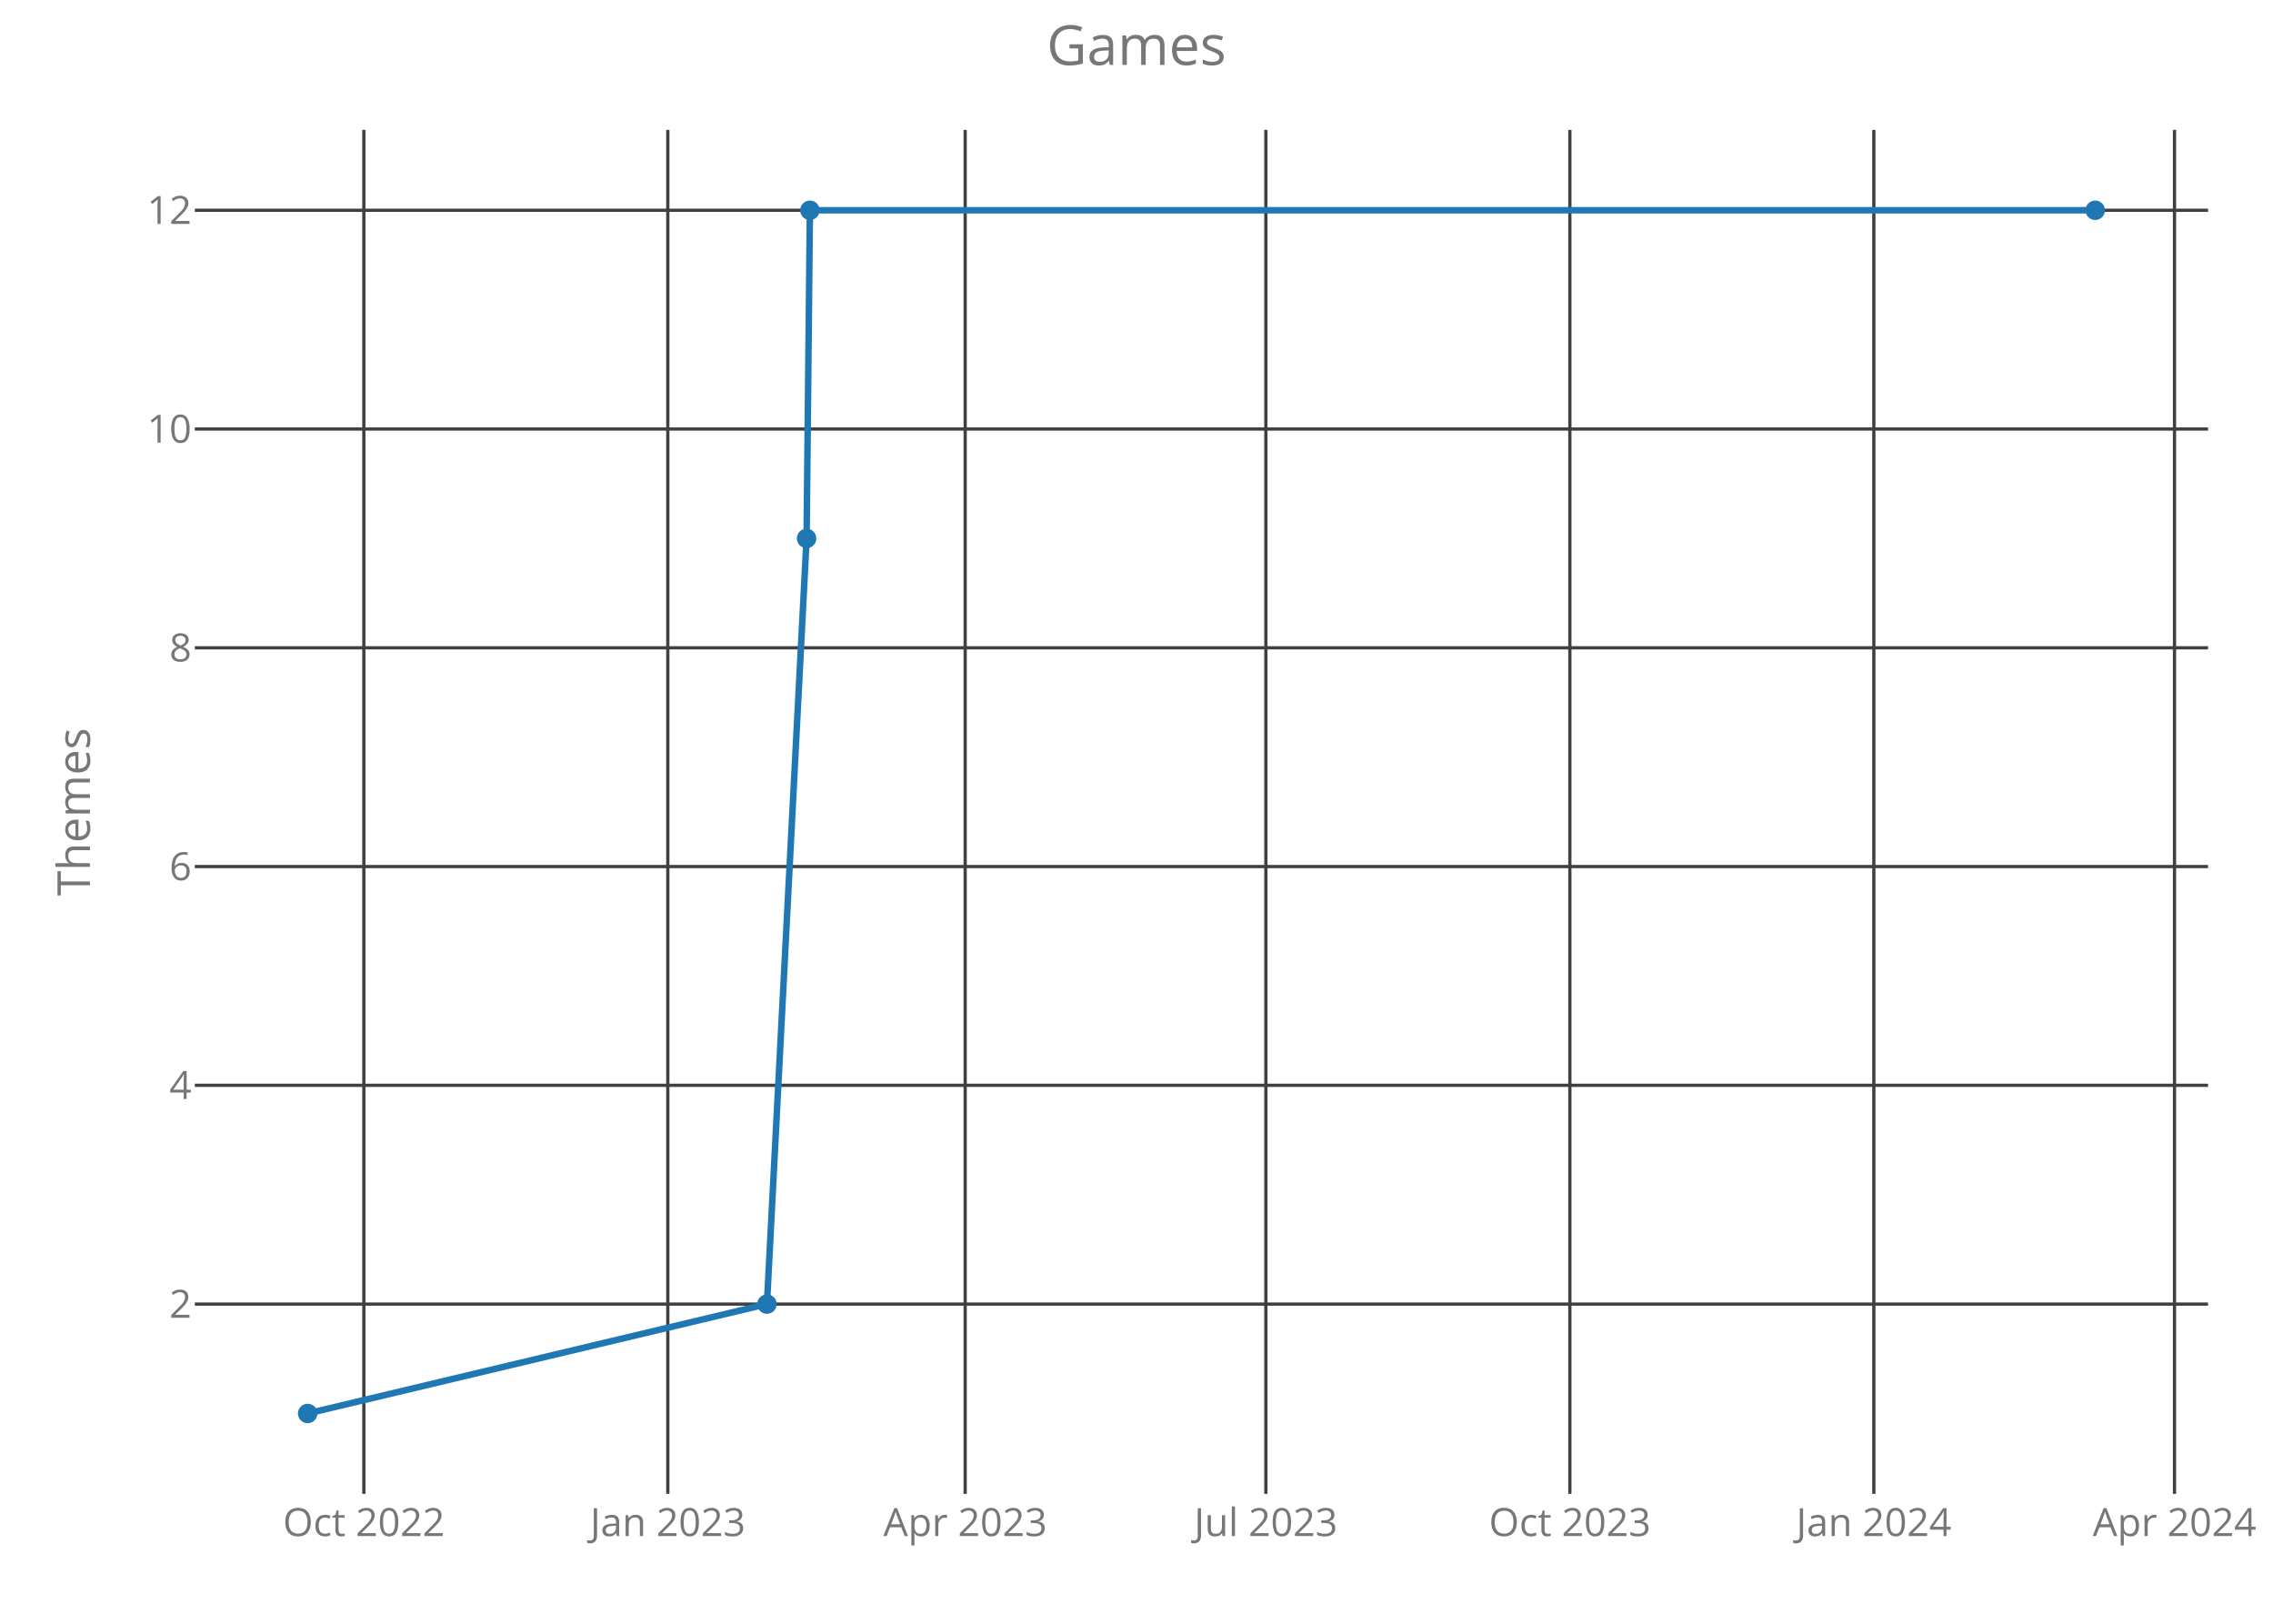
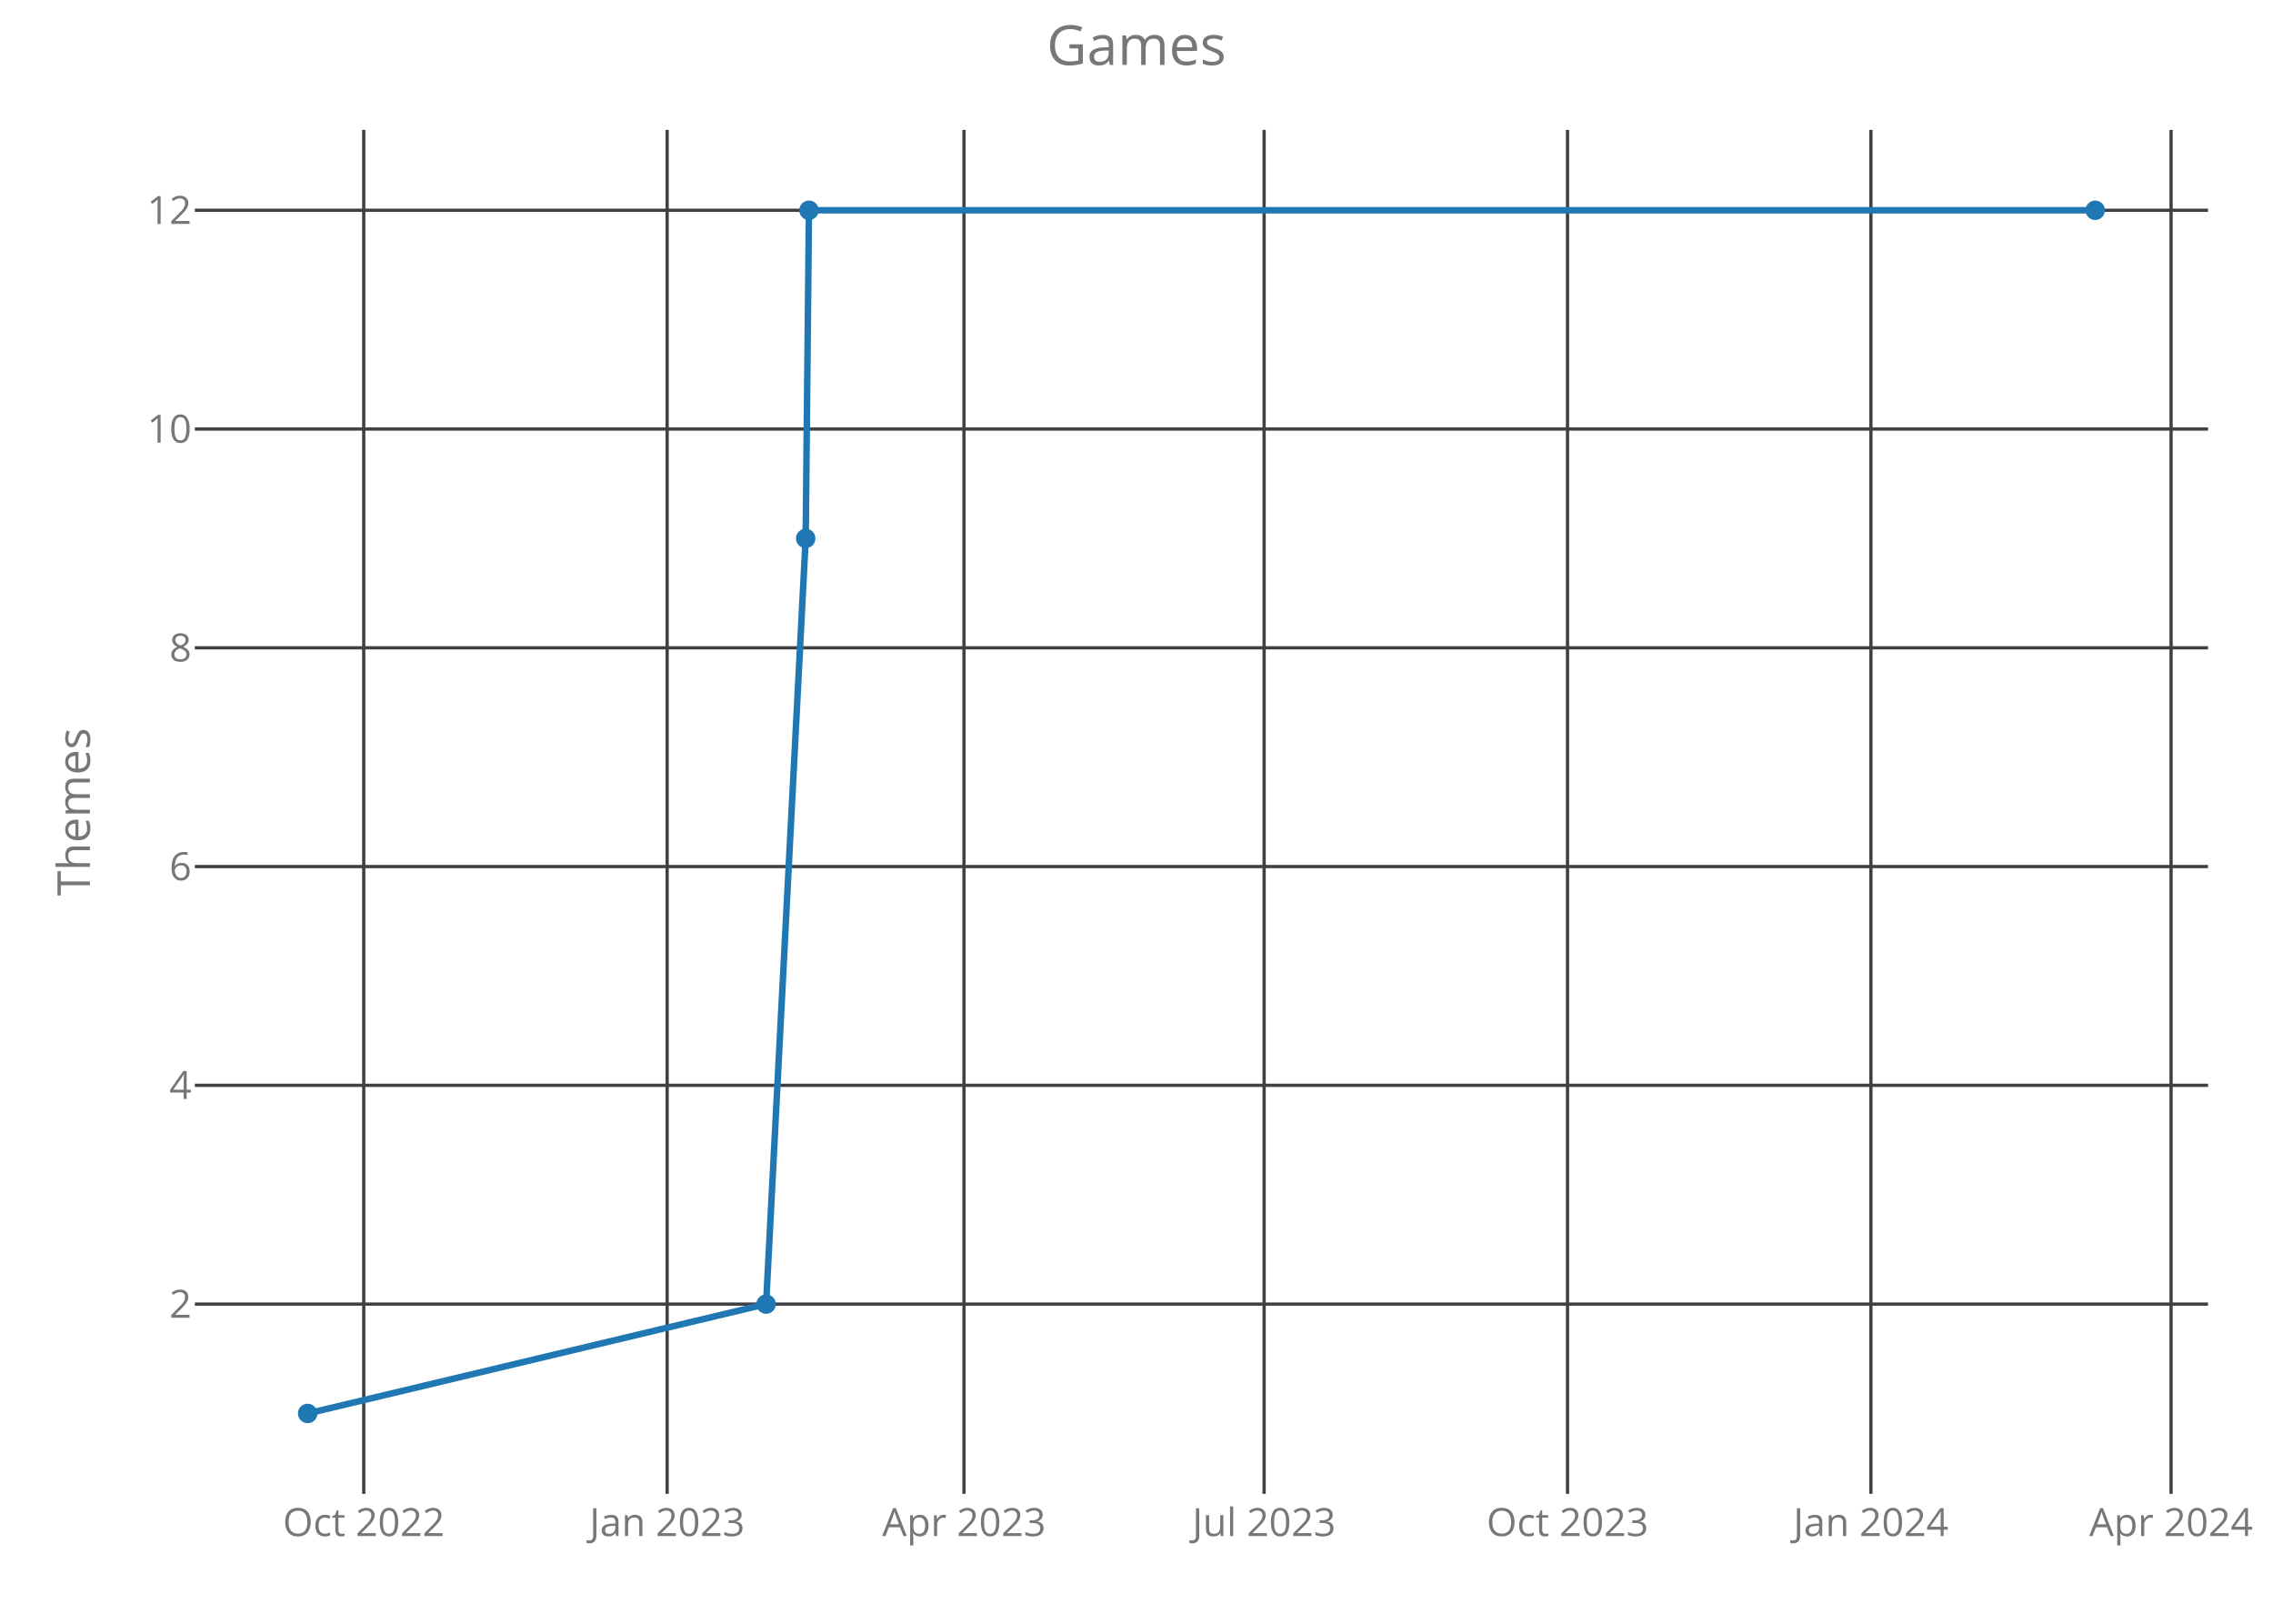
<svg xmlns="http://www.w3.org/2000/svg" class="main-svg" width="700" height="500" style="" viewBox="0 0 700 500">
  <rect x="0" y="0" width="700" height="500" style="fill: rgb(0, 0, 0); fill-opacity: 0;" />
-   <defs id="defs-25b16b">
+   <defs id="defs-563739">
    <g class="clips">
-       <clipPath id="clip25b16bxyplot" class="plotclip">
+       <clipPath id="clip563739xyplot" class="plotclip">
        <rect width="620" height="420" />
      </clipPath>
-       <clipPath class="axesclip" id="clip25b16bx">
+       <clipPath class="axesclip" id="clip563739x">
        <rect x="60" y="0" width="620" height="500" />
      </clipPath>
-       <clipPath class="axesclip" id="clip25b16by">
+       <clipPath class="axesclip" id="clip563739y">
        <rect x="0" y="40" width="700" height="420" />
      </clipPath>
-       <clipPath class="axesclip" id="clip25b16bxy">
+       <clipPath class="axesclip" id="clip563739xy">
        <rect x="60" y="40" width="620" height="420" />
      </clipPath>
    </g>
    <g class="gradients" />
  </defs>
  <g class="bglayer">
    <rect class="bg" x="60" y="40" width="620" height="420" style="fill: rgb(0, 0, 0); fill-opacity: 0; stroke-width: 0;" />
  </g>
  <g class="layer-below">
    <g class="imagelayer" />
    <g class="shapelayer" />
  </g>
  <g class="cartesianlayer">
    <g class="subplot xy">
      <g class="layer-subplot">
        <g class="shapelayer" />
        <g class="imagelayer" />
      </g>
      <g class="gridlayer">
        <g class="x">
-           <path class="xgrid crisp" transform="translate(112.05,0)" d="M0,40v420" style="stroke: rgb(64, 64, 64); stroke-opacity: 1; stroke-width: 1px;" />
-           <path class="xgrid crisp" transform="translate(205.66,0)" d="M0,40v420" style="stroke: rgb(64, 64, 64); stroke-opacity: 1; stroke-width: 1px;" />
-           <path class="xgrid crisp" transform="translate(297.24,0)" d="M0,40v420" style="stroke: rgb(64, 64, 64); stroke-opacity: 1; stroke-width: 1px;" />
-           <path class="xgrid crisp" transform="translate(389.84,0)" d="M0,40v420" style="stroke: rgb(64, 64, 64); stroke-opacity: 1; stroke-width: 1px;" />
-           <path class="xgrid crisp" transform="translate(483.46,0)" d="M0,40v420" style="stroke: rgb(64, 64, 64); stroke-opacity: 1; stroke-width: 1px;" />
-           <path class="xgrid crisp" transform="translate(577.07,0)" d="M0,40v420" style="stroke: rgb(64, 64, 64); stroke-opacity: 1; stroke-width: 1px;" />
-           <path class="xgrid crisp" transform="translate(669.67,0)" d="M0,40v420" style="stroke: rgb(64, 64, 64); stroke-opacity: 1; stroke-width: 1px;" />
+           <path class="xgrid crisp" transform="translate(112.02,0)" d="M0,40v420" style="stroke: rgb(64, 64, 64); stroke-opacity: 1; stroke-width: 1px;" />
+           <path class="xgrid crisp" transform="translate(205.46,0)" d="M0,40v420" style="stroke: rgb(64, 64, 64); stroke-opacity: 1; stroke-width: 1px;" />
+           <path class="xgrid crisp" transform="translate(296.87,0)" d="M0,40v420" style="stroke: rgb(64, 64, 64); stroke-opacity: 1; stroke-width: 1px;" />
+           <path class="xgrid crisp" transform="translate(389.3,0)" d="M0,40v420" style="stroke: rgb(64, 64, 64); stroke-opacity: 1; stroke-width: 1px;" />
+           <path class="xgrid crisp" transform="translate(482.74,0)" d="M0,40v420" style="stroke: rgb(64, 64, 64); stroke-opacity: 1; stroke-width: 1px;" />
+           <path class="xgrid crisp" transform="translate(576.18,0)" d="M0,40v420" style="stroke: rgb(64, 64, 64); stroke-opacity: 1; stroke-width: 1px;" />
+           <path class="xgrid crisp" transform="translate(668.61,0)" d="M0,40v420" style="stroke: rgb(64, 64, 64); stroke-opacity: 1; stroke-width: 1px;" />
        </g>
        <g class="y">
          <path class="ygrid crisp" transform="translate(0,401.57)" d="M60,0h620" style="stroke: rgb(64, 64, 64); stroke-opacity: 1; stroke-width: 1px;" />
          <path class="ygrid crisp" transform="translate(0,334.2)" d="M60,0h620" style="stroke: rgb(64, 64, 64); stroke-opacity: 1; stroke-width: 1px;" />
          <path class="ygrid crisp" transform="translate(0,266.84)" d="M60,0h620" style="stroke: rgb(64, 64, 64); stroke-opacity: 1; stroke-width: 1px;" />
          <path class="ygrid crisp" transform="translate(0,199.48)" d="M60,0h620" style="stroke: rgb(64, 64, 64); stroke-opacity: 1; stroke-width: 1px;" />
          <path class="ygrid crisp" transform="translate(0,132.11)" d="M60,0h620" style="stroke: rgb(64, 64, 64); stroke-opacity: 1; stroke-width: 1px;" />
          <path class="ygrid crisp" transform="translate(0,64.75)" d="M60,0h620" style="stroke: rgb(64, 64, 64); stroke-opacity: 1; stroke-width: 1px;" />
        </g>
      </g>
      <g class="zerolinelayer" />
      <path class="xlines-below crisp" d="M0,0" style="fill: none;" />
      <path class="ylines-below crisp" d="M0,0" style="fill: none;" />
      <g class="overlines-below" />
      <g class="xaxislayer-below">
        <g class="xtick">
-           <text text-anchor="middle" x="0" y="473" transform="translate(112.05,0)" style="font-family: 'Open Sans'; font-size: 12px; fill: rgb(119, 119, 119); fill-opacity: 1; white-space: pre;">Oct 2022</text>
+           <text text-anchor="middle" x="0" y="473" transform="translate(112.02,0)" style="font-family: 'Open Sans'; font-size: 12px; fill: rgb(119, 119, 119); fill-opacity: 1; white-space: pre;">Oct 2022</text>
        </g>
        <g class="xtick">
-           <text text-anchor="middle" x="0" y="473" transform="translate(205.66,0)" style="font-family: 'Open Sans'; font-size: 12px; fill: rgb(119, 119, 119); fill-opacity: 1; white-space: pre;">Jan 2023</text>
+           <text text-anchor="middle" x="0" y="473" transform="translate(205.46,0)" style="font-family: 'Open Sans'; font-size: 12px; fill: rgb(119, 119, 119); fill-opacity: 1; white-space: pre;">Jan 2023</text>
        </g>
        <g class="xtick">
-           <text text-anchor="middle" x="0" y="473" transform="translate(297.24,0)" style="font-family: 'Open Sans'; font-size: 12px; fill: rgb(119, 119, 119); fill-opacity: 1; white-space: pre;">Apr 2023</text>
+           <text text-anchor="middle" x="0" y="473" transform="translate(296.87,0)" style="font-family: 'Open Sans'; font-size: 12px; fill: rgb(119, 119, 119); fill-opacity: 1; white-space: pre;">Apr 2023</text>
        </g>
        <g class="xtick">
-           <text text-anchor="middle" x="0" y="473" transform="translate(389.84,0)" style="font-family: 'Open Sans'; font-size: 12px; fill: rgb(119, 119, 119); fill-opacity: 1; white-space: pre;">Jul 2023</text>
+           <text text-anchor="middle" x="0" y="473" transform="translate(389.3,0)" style="font-family: 'Open Sans'; font-size: 12px; fill: rgb(119, 119, 119); fill-opacity: 1; white-space: pre;">Jul 2023</text>
        </g>
        <g class="xtick">
-           <text text-anchor="middle" x="0" y="473" transform="translate(483.46,0)" style="font-family: 'Open Sans'; font-size: 12px; fill: rgb(119, 119, 119); fill-opacity: 1; white-space: pre;">Oct 2023</text>
+           <text text-anchor="middle" x="0" y="473" transform="translate(482.74,0)" style="font-family: 'Open Sans'; font-size: 12px; fill: rgb(119, 119, 119); fill-opacity: 1; white-space: pre;">Oct 2023</text>
        </g>
        <g class="xtick">
-           <text text-anchor="middle" x="0" y="473" transform="translate(577.07,0)" style="font-family: 'Open Sans'; font-size: 12px; fill: rgb(119, 119, 119); fill-opacity: 1; white-space: pre;">Jan 2024</text>
+           <text text-anchor="middle" x="0" y="473" transform="translate(576.18,0)" style="font-family: 'Open Sans'; font-size: 12px; fill: rgb(119, 119, 119); fill-opacity: 1; white-space: pre;">Jan 2024</text>
        </g>
        <g class="xtick">
-           <text text-anchor="middle" x="0" y="473" transform="translate(669.67,0)" style="font-family: 'Open Sans'; font-size: 12px; fill: rgb(119, 119, 119); fill-opacity: 1; white-space: pre;">Apr 2024</text>
+           <text text-anchor="middle" x="0" y="473" transform="translate(668.61,0)" style="font-family: 'Open Sans'; font-size: 12px; fill: rgb(119, 119, 119); fill-opacity: 1; white-space: pre;">Apr 2024</text>
        </g>
      </g>
      <g class="yaxislayer-below">
        <g class="ytick">
          <text text-anchor="end" x="59" y="4.2" transform="translate(0,401.57)" style="font-family: 'Open Sans'; font-size: 12px; fill: rgb(119, 119, 119); fill-opacity: 1; white-space: pre;">2</text>
        </g>
        <g class="ytick">
          <text text-anchor="end" x="59" y="4.2" transform="translate(0,334.2)" style="font-family: 'Open Sans'; font-size: 12px; fill: rgb(119, 119, 119); fill-opacity: 1; white-space: pre;">4</text>
        </g>
        <g class="ytick">
          <text text-anchor="end" x="59" y="4.2" transform="translate(0,266.84)" style="font-family: 'Open Sans'; font-size: 12px; fill: rgb(119, 119, 119); fill-opacity: 1; white-space: pre;">6</text>
        </g>
        <g class="ytick">
          <text text-anchor="end" x="59" y="4.2" transform="translate(0,199.48)" style="font-family: 'Open Sans'; font-size: 12px; fill: rgb(119, 119, 119); fill-opacity: 1; white-space: pre;">8</text>
        </g>
        <g class="ytick">
          <text text-anchor="end" x="59" y="4.2" transform="translate(0,132.11)" style="font-family: 'Open Sans'; font-size: 12px; fill: rgb(119, 119, 119); fill-opacity: 1; white-space: pre;">10</text>
        </g>
        <g class="ytick">
          <text text-anchor="end" x="59" y="4.2" transform="translate(0,64.75)" style="font-family: 'Open Sans'; font-size: 12px; fill: rgb(119, 119, 119); fill-opacity: 1; white-space: pre;">12</text>
        </g>
      </g>
      <g class="overaxes-below" />
-       <g class="plot" transform="translate(60,40)" clip-path="url('#clip25b16bxyplot')">
+       <g class="plot" transform="translate(60,40)" clip-path="url('#clip563739xyplot')">
        <g class="scatterlayer mlayer">
-           <g class="trace scatter tracedc8d5e" style="stroke-miterlimit: 2; opacity: 1;">
+           <g class="trace scatter traceaeef75" style="stroke-miterlimit: 2; opacity: 1;">
            <g class="fills" />
            <g class="errorbars" />
            <g class="lines">
-               <path class="js-line" d="M34.75,395.25L176.19,361.57L188.4,125.8L189.42,24.75L585.25,24.75" style="vector-effect: non-scaling-stroke; fill: none; stroke: rgb(31, 119, 180); stroke-opacity: 1; stroke-width: 2px; opacity: 1;" />
+               <path class="js-line" d="M34.75,395.25L175.93,361.57L188.12,125.8L189.13,24.75L585.25,24.75" style="vector-effect: non-scaling-stroke; fill: none; stroke: rgb(31, 119, 180); stroke-opacity: 1; stroke-width: 2px; opacity: 1;" />
            </g>
            <g class="points">
              <path class="point" transform="translate(34.75,395.25)" d="M3,0A3,3 0 1,1 0,-3A3,3 0 0,1 3,0Z" style="opacity: 1; stroke-width: 0px; fill: rgb(31, 119, 180); fill-opacity: 1;" />
-               <path class="point" transform="translate(176.19,361.57)" d="M3,0A3,3 0 1,1 0,-3A3,3 0 0,1 3,0Z" style="opacity: 1; stroke-width: 0px; fill: rgb(31, 119, 180); fill-opacity: 1;" />
-               <path class="point" transform="translate(188.4,125.8)" d="M3,0A3,3 0 1,1 0,-3A3,3 0 0,1 3,0Z" style="opacity: 1; stroke-width: 0px; fill: rgb(31, 119, 180); fill-opacity: 1;" />
-               <path class="point" transform="translate(189.42,24.75)" d="M3,0A3,3 0 1,1 0,-3A3,3 0 0,1 3,0Z" style="opacity: 1; stroke-width: 0px; fill: rgb(31, 119, 180); fill-opacity: 1;" />
+               <path class="point" transform="translate(175.93,361.57)" d="M3,0A3,3 0 1,1 0,-3A3,3 0 0,1 3,0Z" style="opacity: 1; stroke-width: 0px; fill: rgb(31, 119, 180); fill-opacity: 1;" />
+               <path class="point" transform="translate(188.12,125.8)" d="M3,0A3,3 0 1,1 0,-3A3,3 0 0,1 3,0Z" style="opacity: 1; stroke-width: 0px; fill: rgb(31, 119, 180); fill-opacity: 1;" />
+               <path class="point" transform="translate(189.13,24.75)" d="M3,0A3,3 0 1,1 0,-3A3,3 0 0,1 3,0Z" style="opacity: 1; stroke-width: 0px; fill: rgb(31, 119, 180); fill-opacity: 1;" />
              <path class="point" transform="translate(585.25,24.75)" d="M3,0A3,3 0 1,1 0,-3A3,3 0 0,1 3,0Z" style="opacity: 1; stroke-width: 0px; fill: rgb(31, 119, 180); fill-opacity: 1;" />
            </g>
            <g class="text" />
          </g>
        </g>
      </g>
      <g class="overplot" />
      <path class="xlines-above" />
      <path class="ylines-above" />
      <g class="overlines-above" />
      <g class="xaxislayer-above" />
      <g class="yaxislayer-above" />
      <g class="overaxes-above" />
    </g>
  </g>
  <g class="polarlayer" />
  <g class="ternarylayer" />
  <g class="geolayer" />
  <g class="funnelarealayer" />
  <g class="pielayer" />
  <g class="treemaplayer" />
  <g class="sunburstlayer" />
  <g class="glimages" />
-   <defs id="topdefs-25b16b">
+   <defs id="topdefs-563739">
    <g class="clips" />
  </defs>
  <g class="layer-above">
    <g class="imagelayer" />
    <g class="shapelayer" />
  </g>
  <g class="infolayer">
    <g class="g-gtitle">
      <text class="gtitle" x="350" y="20" text-anchor="middle" dy="0em" style="font-family: 'Open Sans'; font-size: 17px; fill: rgb(119, 119, 119); opacity: 1; font-weight: normal; white-space: pre;">Games</text>
    </g>
    <g class="g-xtitle" />
    <g class="g-ytitle">
      <text class="ytitle" transform="rotate(-90,27.7,250)" x="27.7" y="250" text-anchor="middle" style="font-family: 'Open Sans'; font-size: 14px; fill: rgb(119, 119, 119); opacity: 1; font-weight: normal; white-space: pre;">Themes</text>
    </g>
  </g>
</svg>
